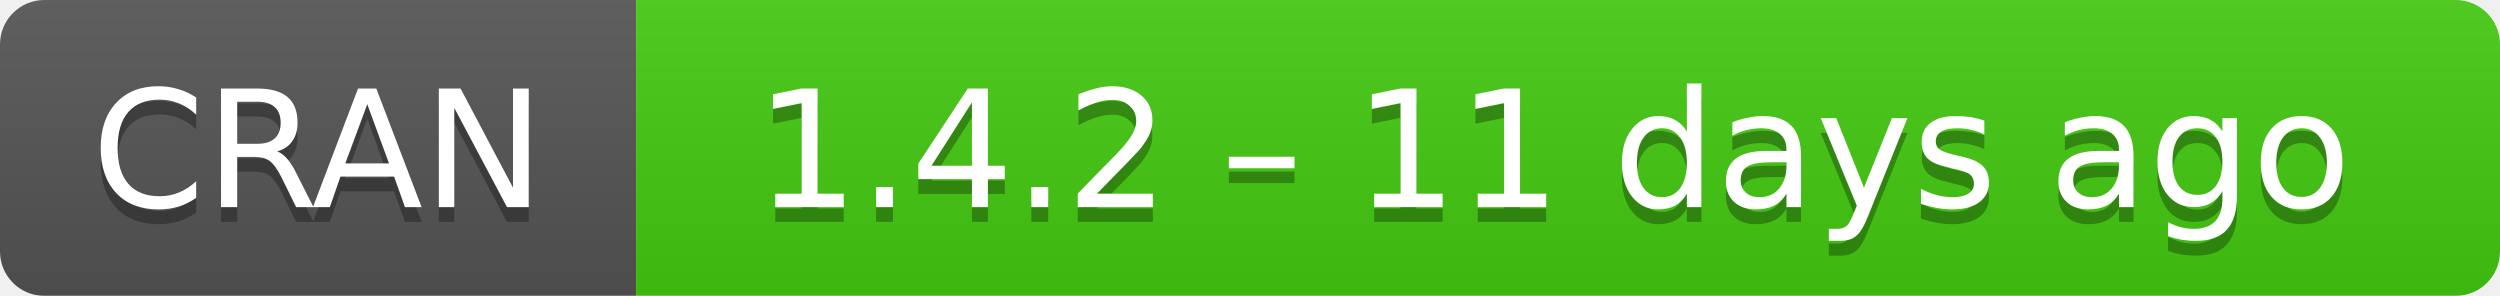
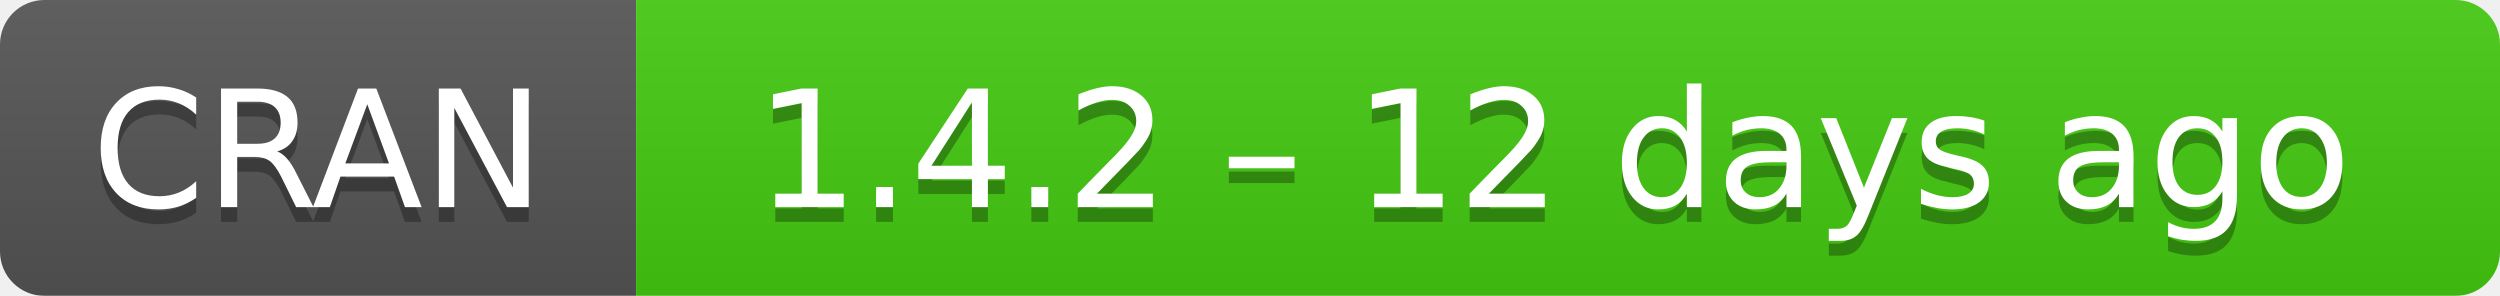
- <svg xmlns="http://www.w3.org/2000/svg" width="169" height="20" aria-label="CRAN 1.4.2 – 11 days ago">
+ <svg xmlns="http://www.w3.org/2000/svg" width="169" height="20" aria-label="CRAN 1.4.2 – 12 days ago">
  <linearGradient id="b" x2="0" y2="100%">
    <stop offset="0" stop-color="#bbb" stop-opacity=".1" />
    <stop offset="1" stop-opacity=".1" />
  </linearGradient>
  <mask id="a">
    <rect width="169" height="20" rx="3" fill="#fff" />
  </mask>
  <g mask="url(#a)">
    <path fill="#555" d="M0 0h43v20H0z" />
    <path fill="#4c1" d="M43 0h147v20H43z" />
    <path fill="url(#b)" d="M0 0h169v20H0z" />
  </g>
  <g fill="#fff" text-anchor="middle" font-family="DejaVu Sans,Verdana,Geneva,sans-serif" font-size="11">
    <text x="21.5" y="15" fill="#010101" fill-opacity=".3">
      CRAN
    </text>
    <text x="21.5" y="14">
      CRAN
    </text>
    <text x="105" y="15" fill="#010101" fill-opacity=".3">
-       1.4.2 – 11 days ago
+       1.4.2 – 12 days ago
    </text>
    <text x="105" y="14">
-       1.4.2 – 11 days ago
+       1.4.2 – 12 days ago
    </text>
  </g>
</svg>
